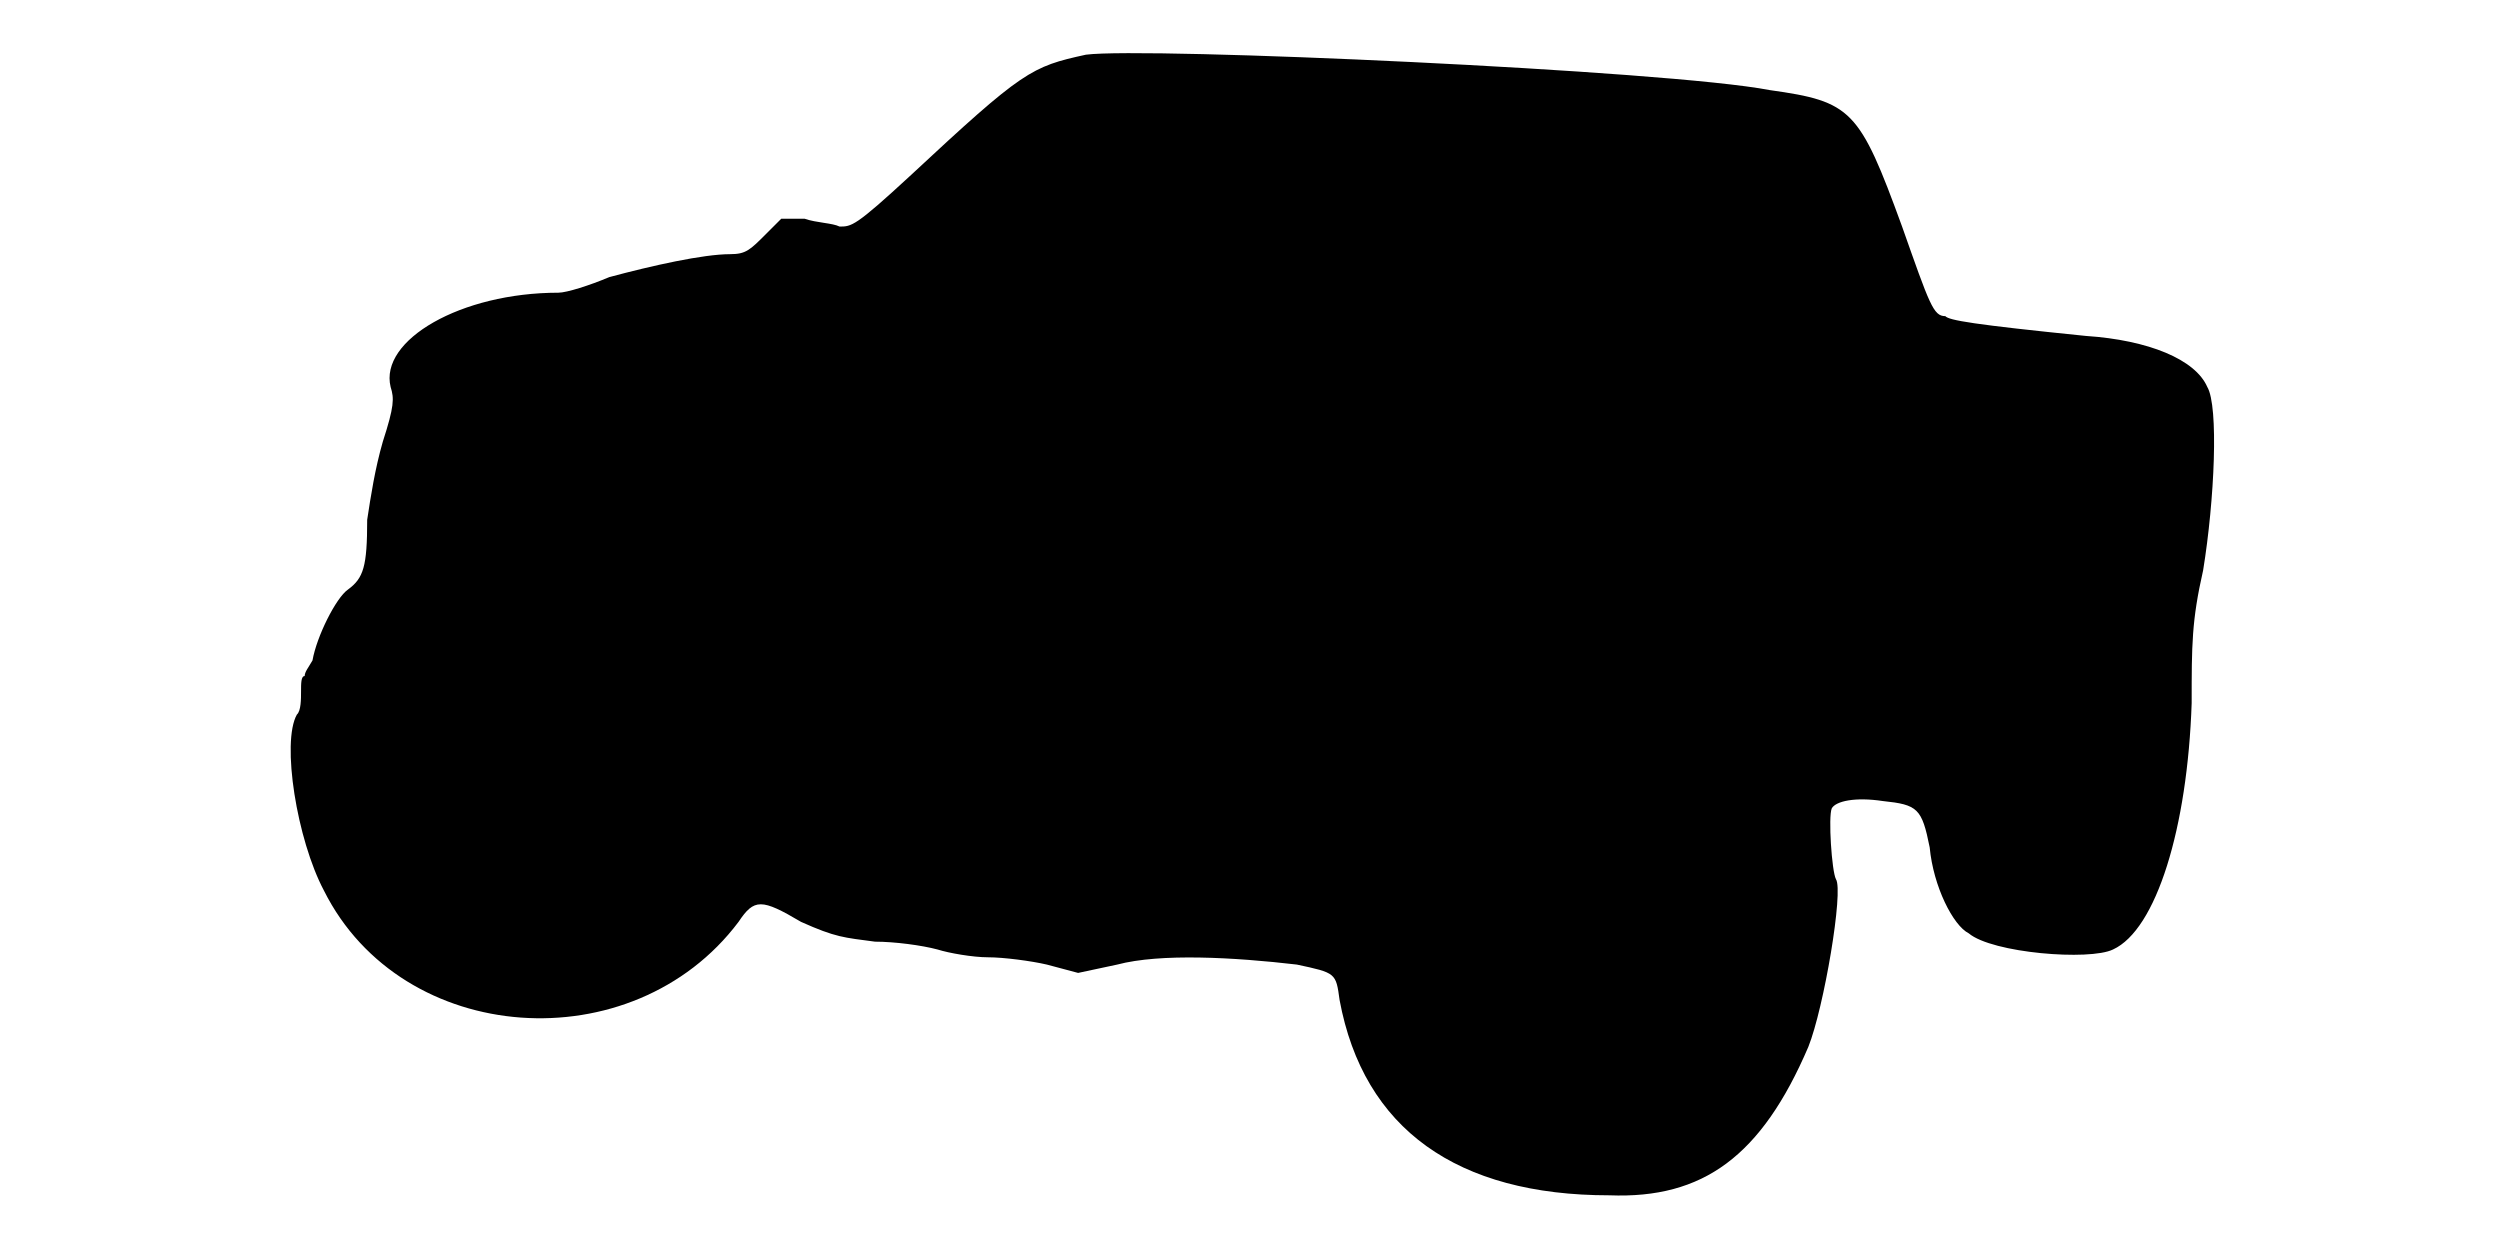
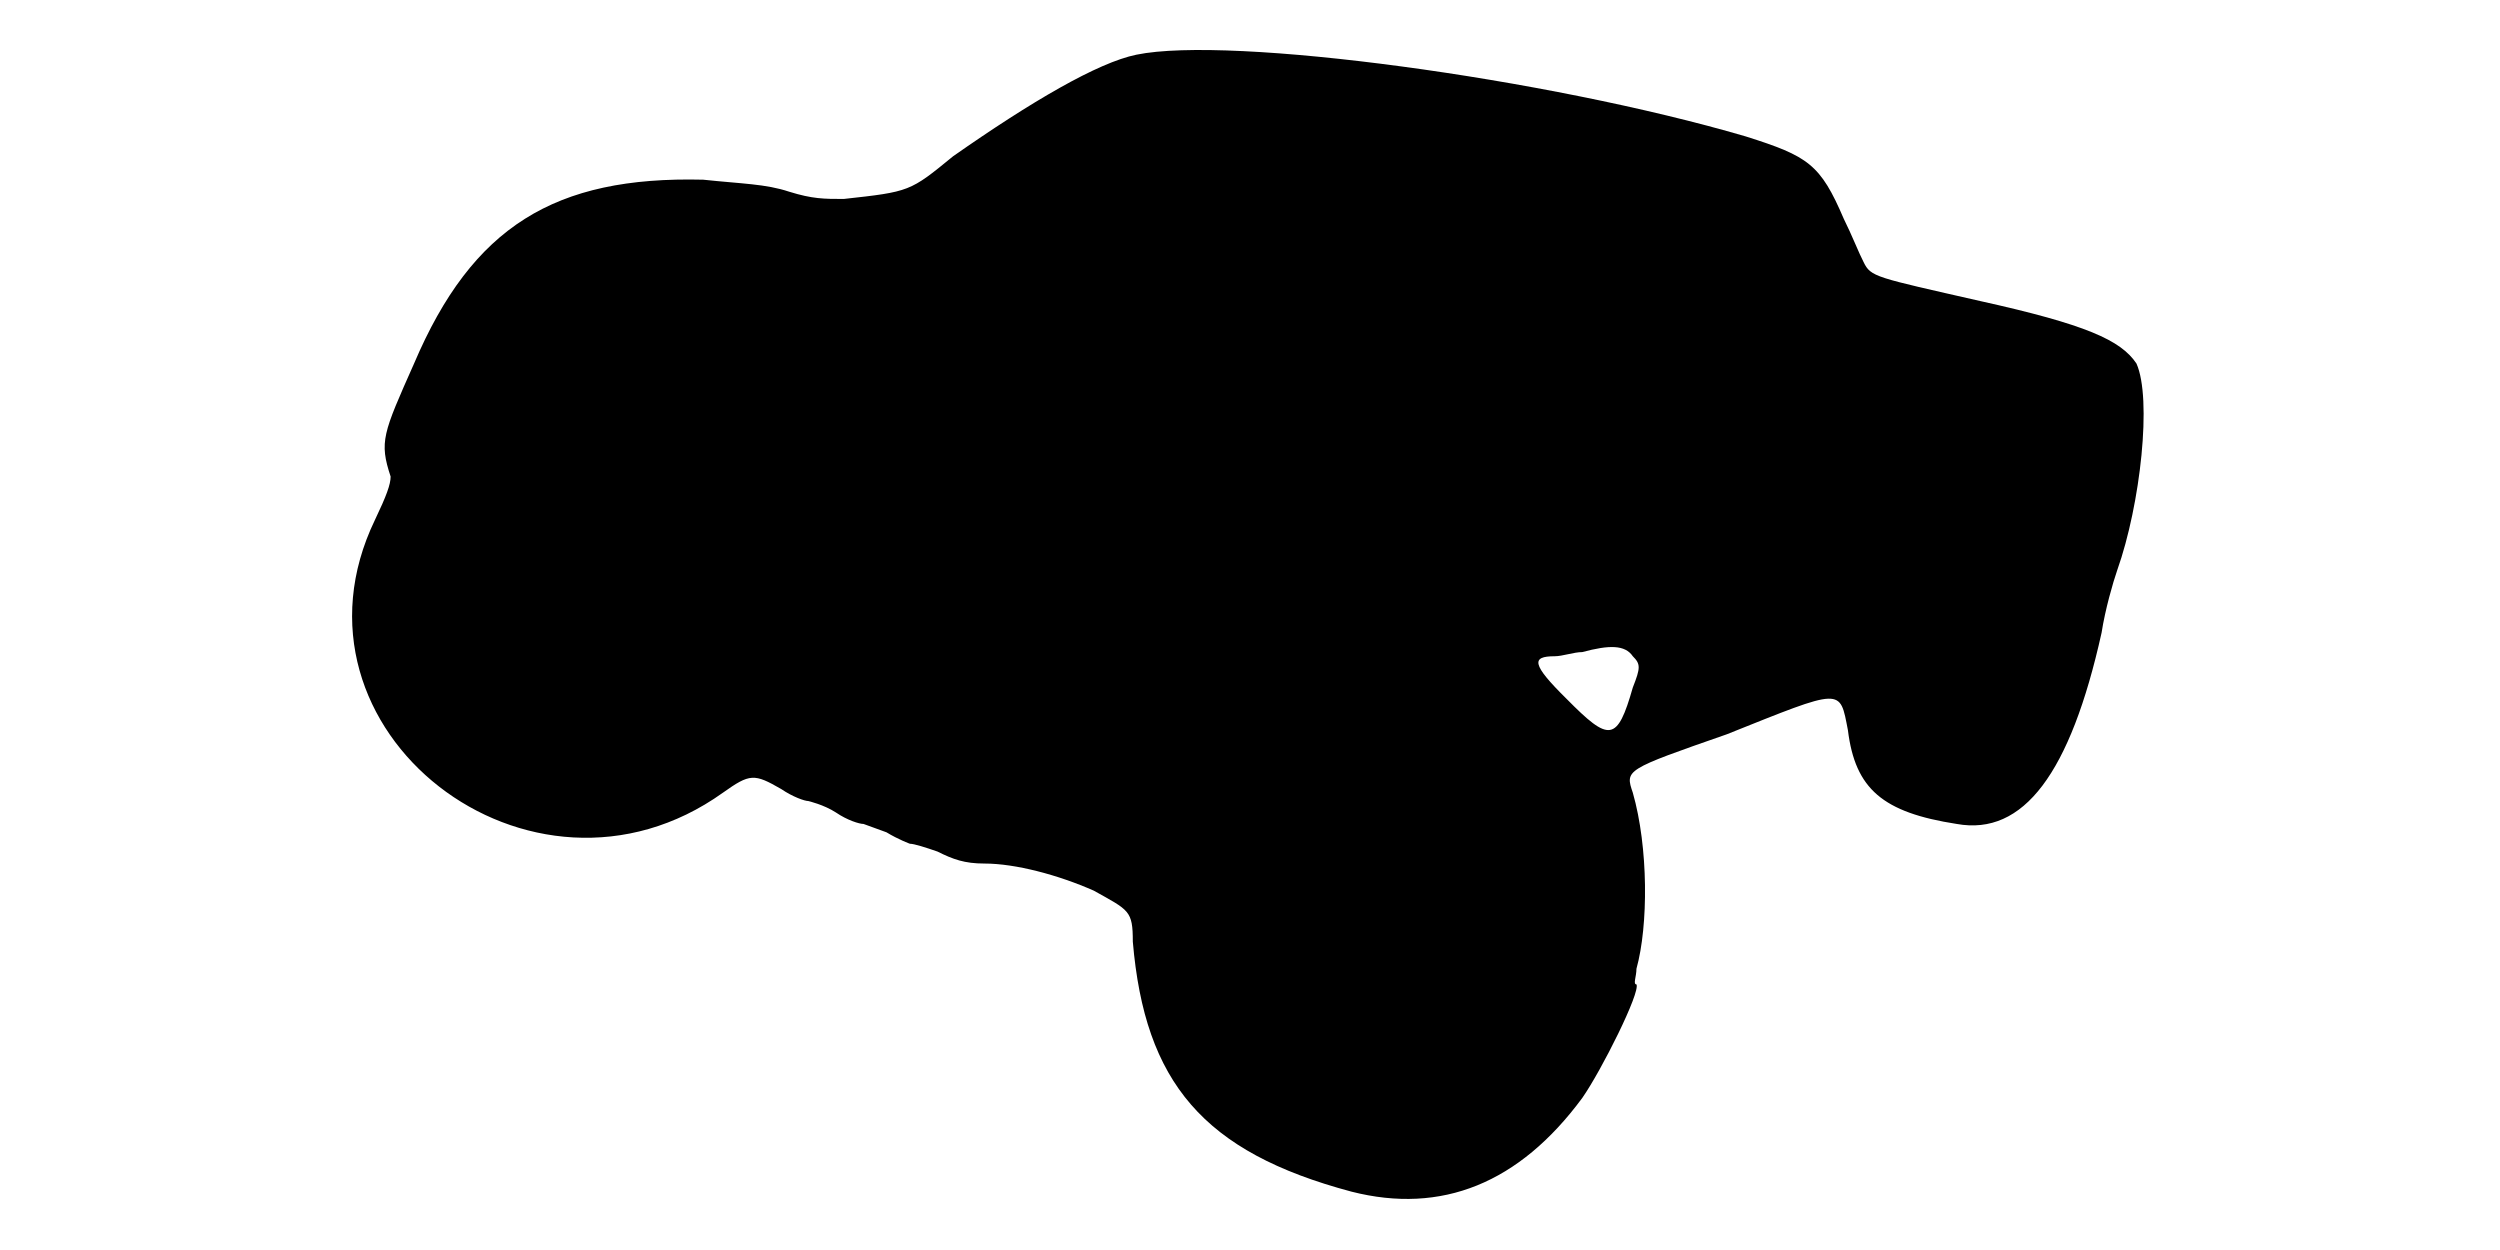
<svg xmlns="http://www.w3.org/2000/svg" viewBox="0 0 48 24">
-   <path d="M20.85 1.05c-1.05.23-1.2.3-3.38 2.33-1.05.97-1.12.97-1.35.97-.14-.07-.44-.07-.67-.15l-.45 0-.3.3c-.3.3-.38.38-.68.38-.52 0-1.5.22-2.32.44-.38.16-.82.3-.98.3-1.87 0-3.44.91-3.22 1.81.07.22.07.37-.15 1.05-.15.52-.23 1.04-.3 1.5 0 .9-.07 1.12-.37 1.34-.23.16-.6.9-.68 1.36-.08.14-.15.22-.15.3-.07 0-.07.14-.07.3 0 .14 0 .37-.08.44-.3.53 0 2.4.52 3.38 1.5 3 5.93 3.3 7.96.6.3-.45.44-.45 1.2 0 .67.3.82.3 1.42.38.38 0 .9.07 1.2.15.22.07.68.15.97.15.3 0 .83.07 1.13.14l.6.16.75-.16c.83-.22 2.25-.14 3.45 0 .75.16.75.16.82.68.46 2.48 2.26 3.75 5.18 3.75 1.8.07 2.92-.75 3.82-2.85.3-.75.68-3 .53-3.22-.08-.15-.15-1.2-.08-1.36.08-.14.45-.22.98-.14.67.07.75.14.9.89.07.75.45 1.5.75 1.65.45.38 2.32.53 2.77.31.83-.38 1.43-2.33 1.51-4.73 0-1.12 0-1.58.22-2.55.22-1.35.3-3.15.08-3.52-.23-.53-1.13-.9-2.33-.98-2.17-.22-2.63-.3-2.7-.38-.23 0-.3-.22-.83-1.72-.82-2.25-.97-2.4-2.54-2.62-1.96-.38-12-.83-13.13-.68z" />
+   <path d="M21.82 1.05c-.74.15-2.02.9-3.52 1.95-.83.68-.83.68-2.1.82-.38 0-.6 0-1.05-.14-.45-.15-.9-.15-1.65-.23-2.85-.07-4.43.9-5.55 3.53-.6 1.35-.67 1.5-.45 2.17 0 .15-.08.37-.3.83-1.95 4.04 3 7.87 6.68 5.24.52-.37.6-.37 1.12-.07.22.15.45.23.52.23 0 0 .3.07.53.22.22.15.45.22.53.22 0 0 .22.08.44.16.23.14.45.22.45.22.08 0 .3.07.53.15.3.15.52.23.9.23.6 0 1.42.22 2.1.52.68.38.75.38.75.98.23 2.7 1.35 4.04 4.2 4.8 1.73.44 3.22-.16 4.43-1.8.37-.53 1.12-2.03 1.04-2.18-.07 0 0-.15 0-.3.23-.83.23-2.33-.07-3.38-.15-.44-.15-.44 1.8-1.12 2.25-.9 2.17-.9 2.33-.08.14 1.13.67 1.58 2.09 1.8 1.28.23 2.18-.97 2.78-3.67.07-.45.22-.97.3-1.2.45-1.27.67-3.3.37-3.97-.3-.45-.97-.75-3-1.2-2.02-.46-2.1-.46-2.24-.75-.08-.15-.23-.53-.38-.83-.45-1.05-.68-1.2-1.88-1.58-3.82-1.12-9.9-1.94-11.7-1.57zm9.53 11.55c.15.15.15.22 0 .6-.3 1.05-.45 1.05-1.27.22-.68-.67-.68-.82-.23-.82.15 0 .37-.08.53-.08.52-.14.82-.14.97.08z" />
</svg>
